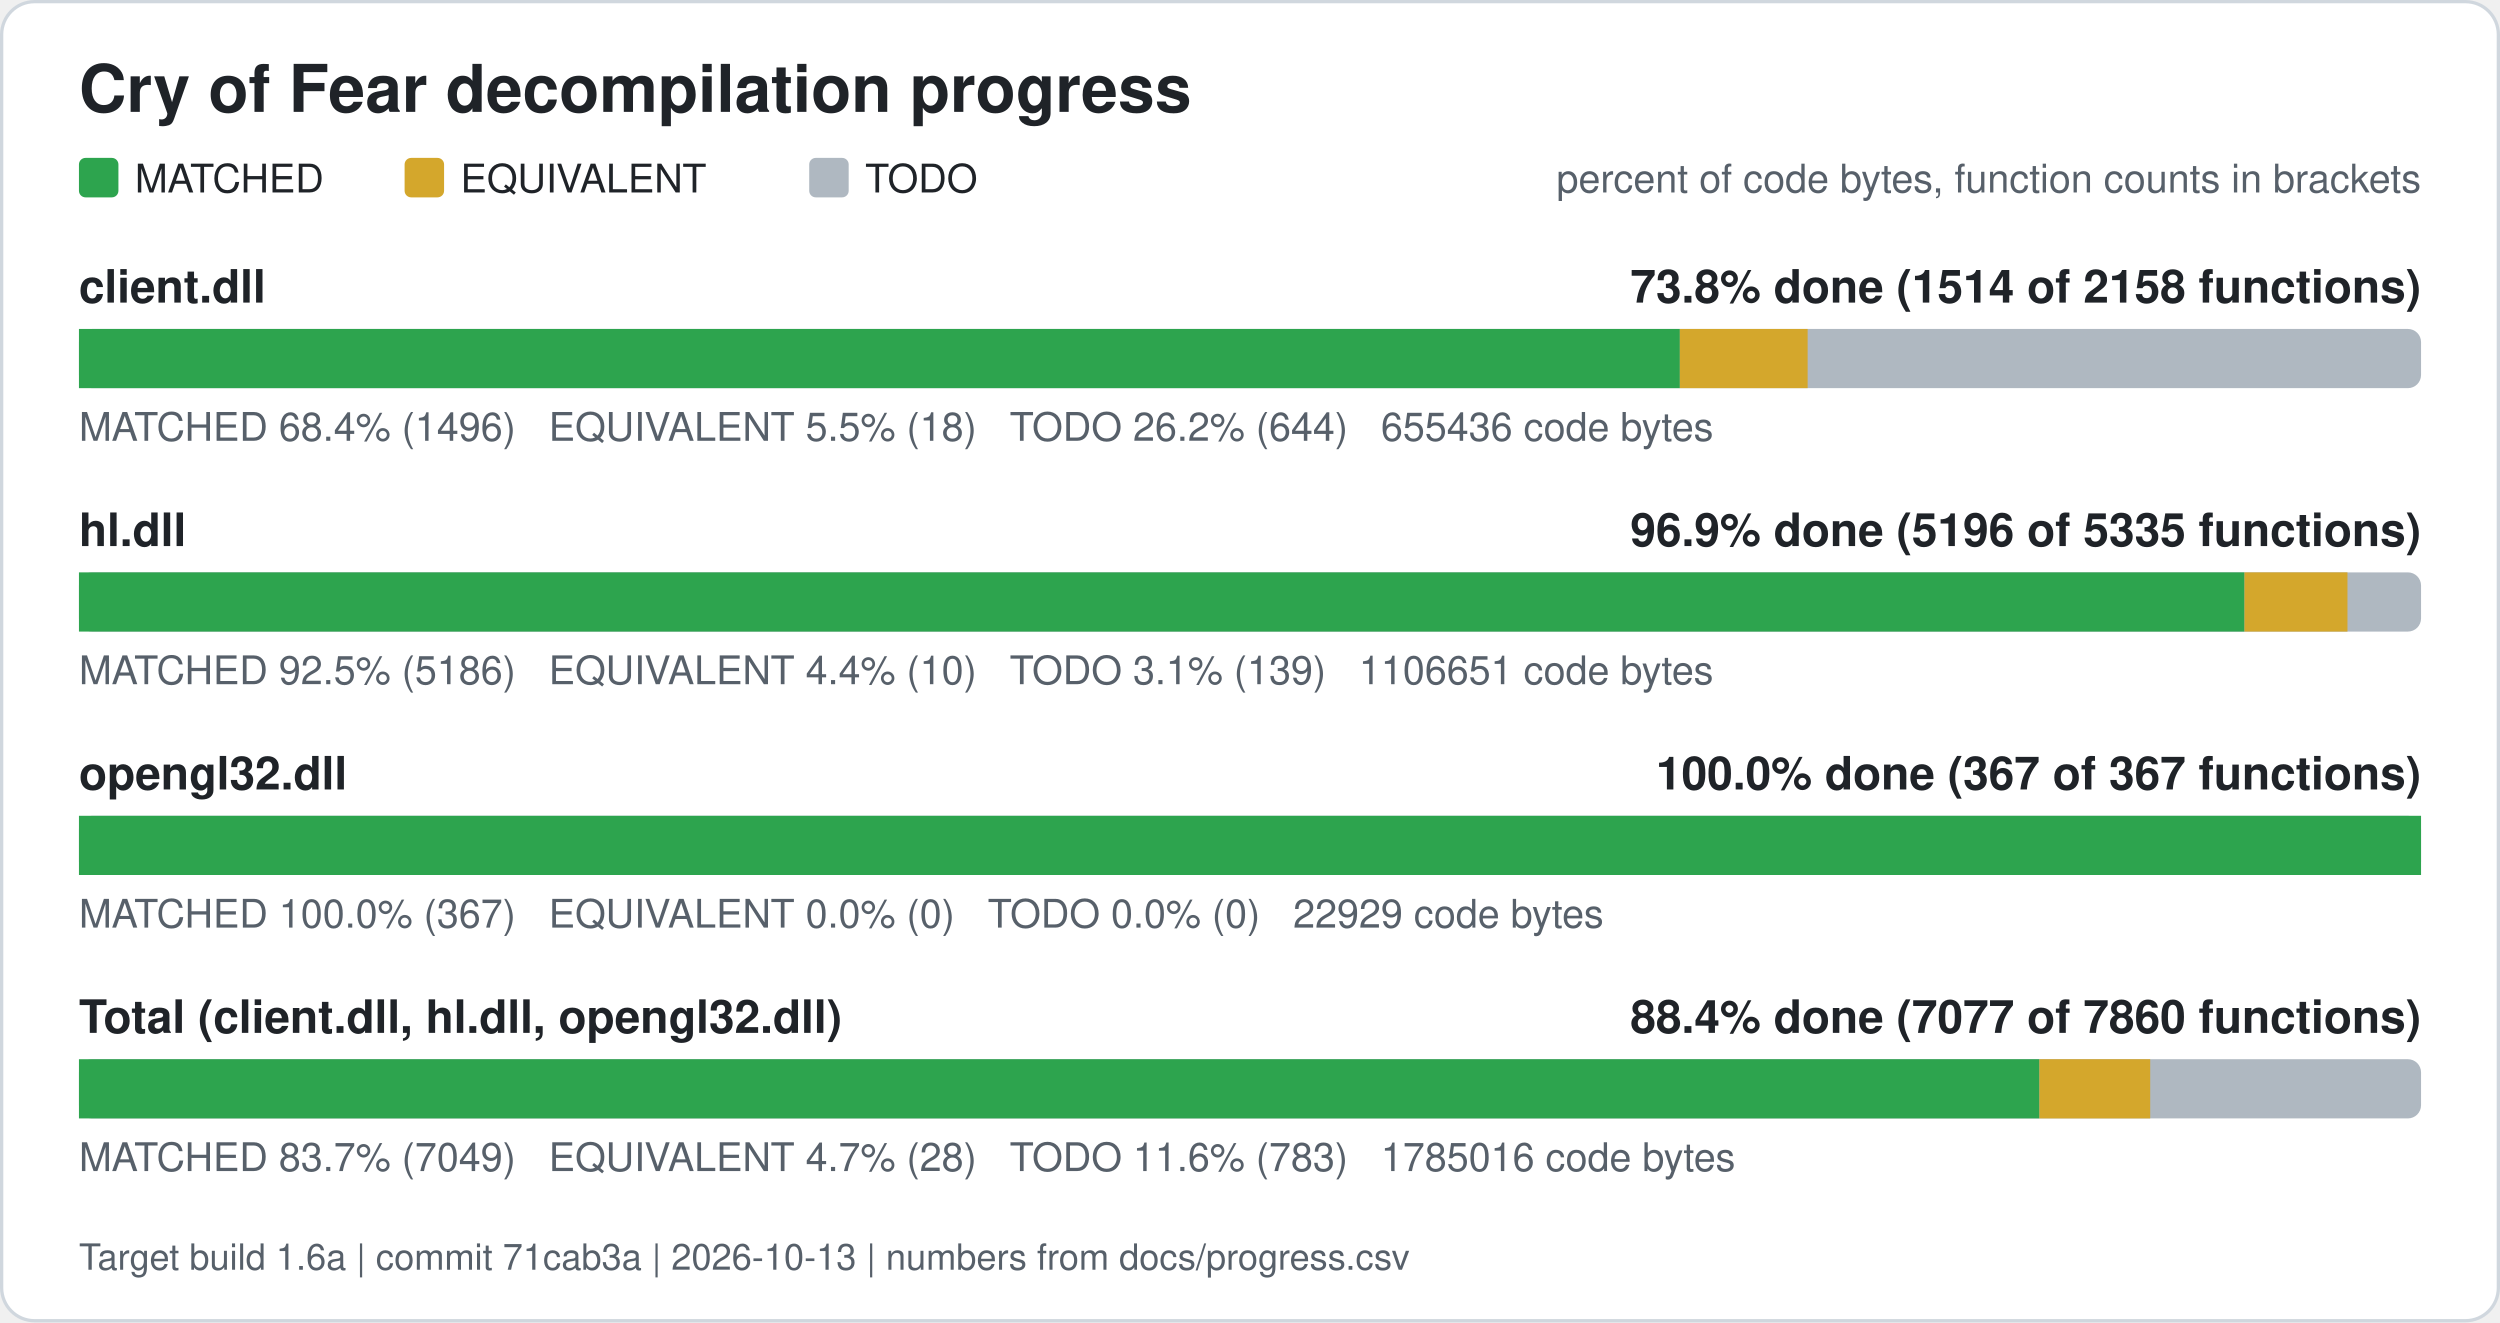
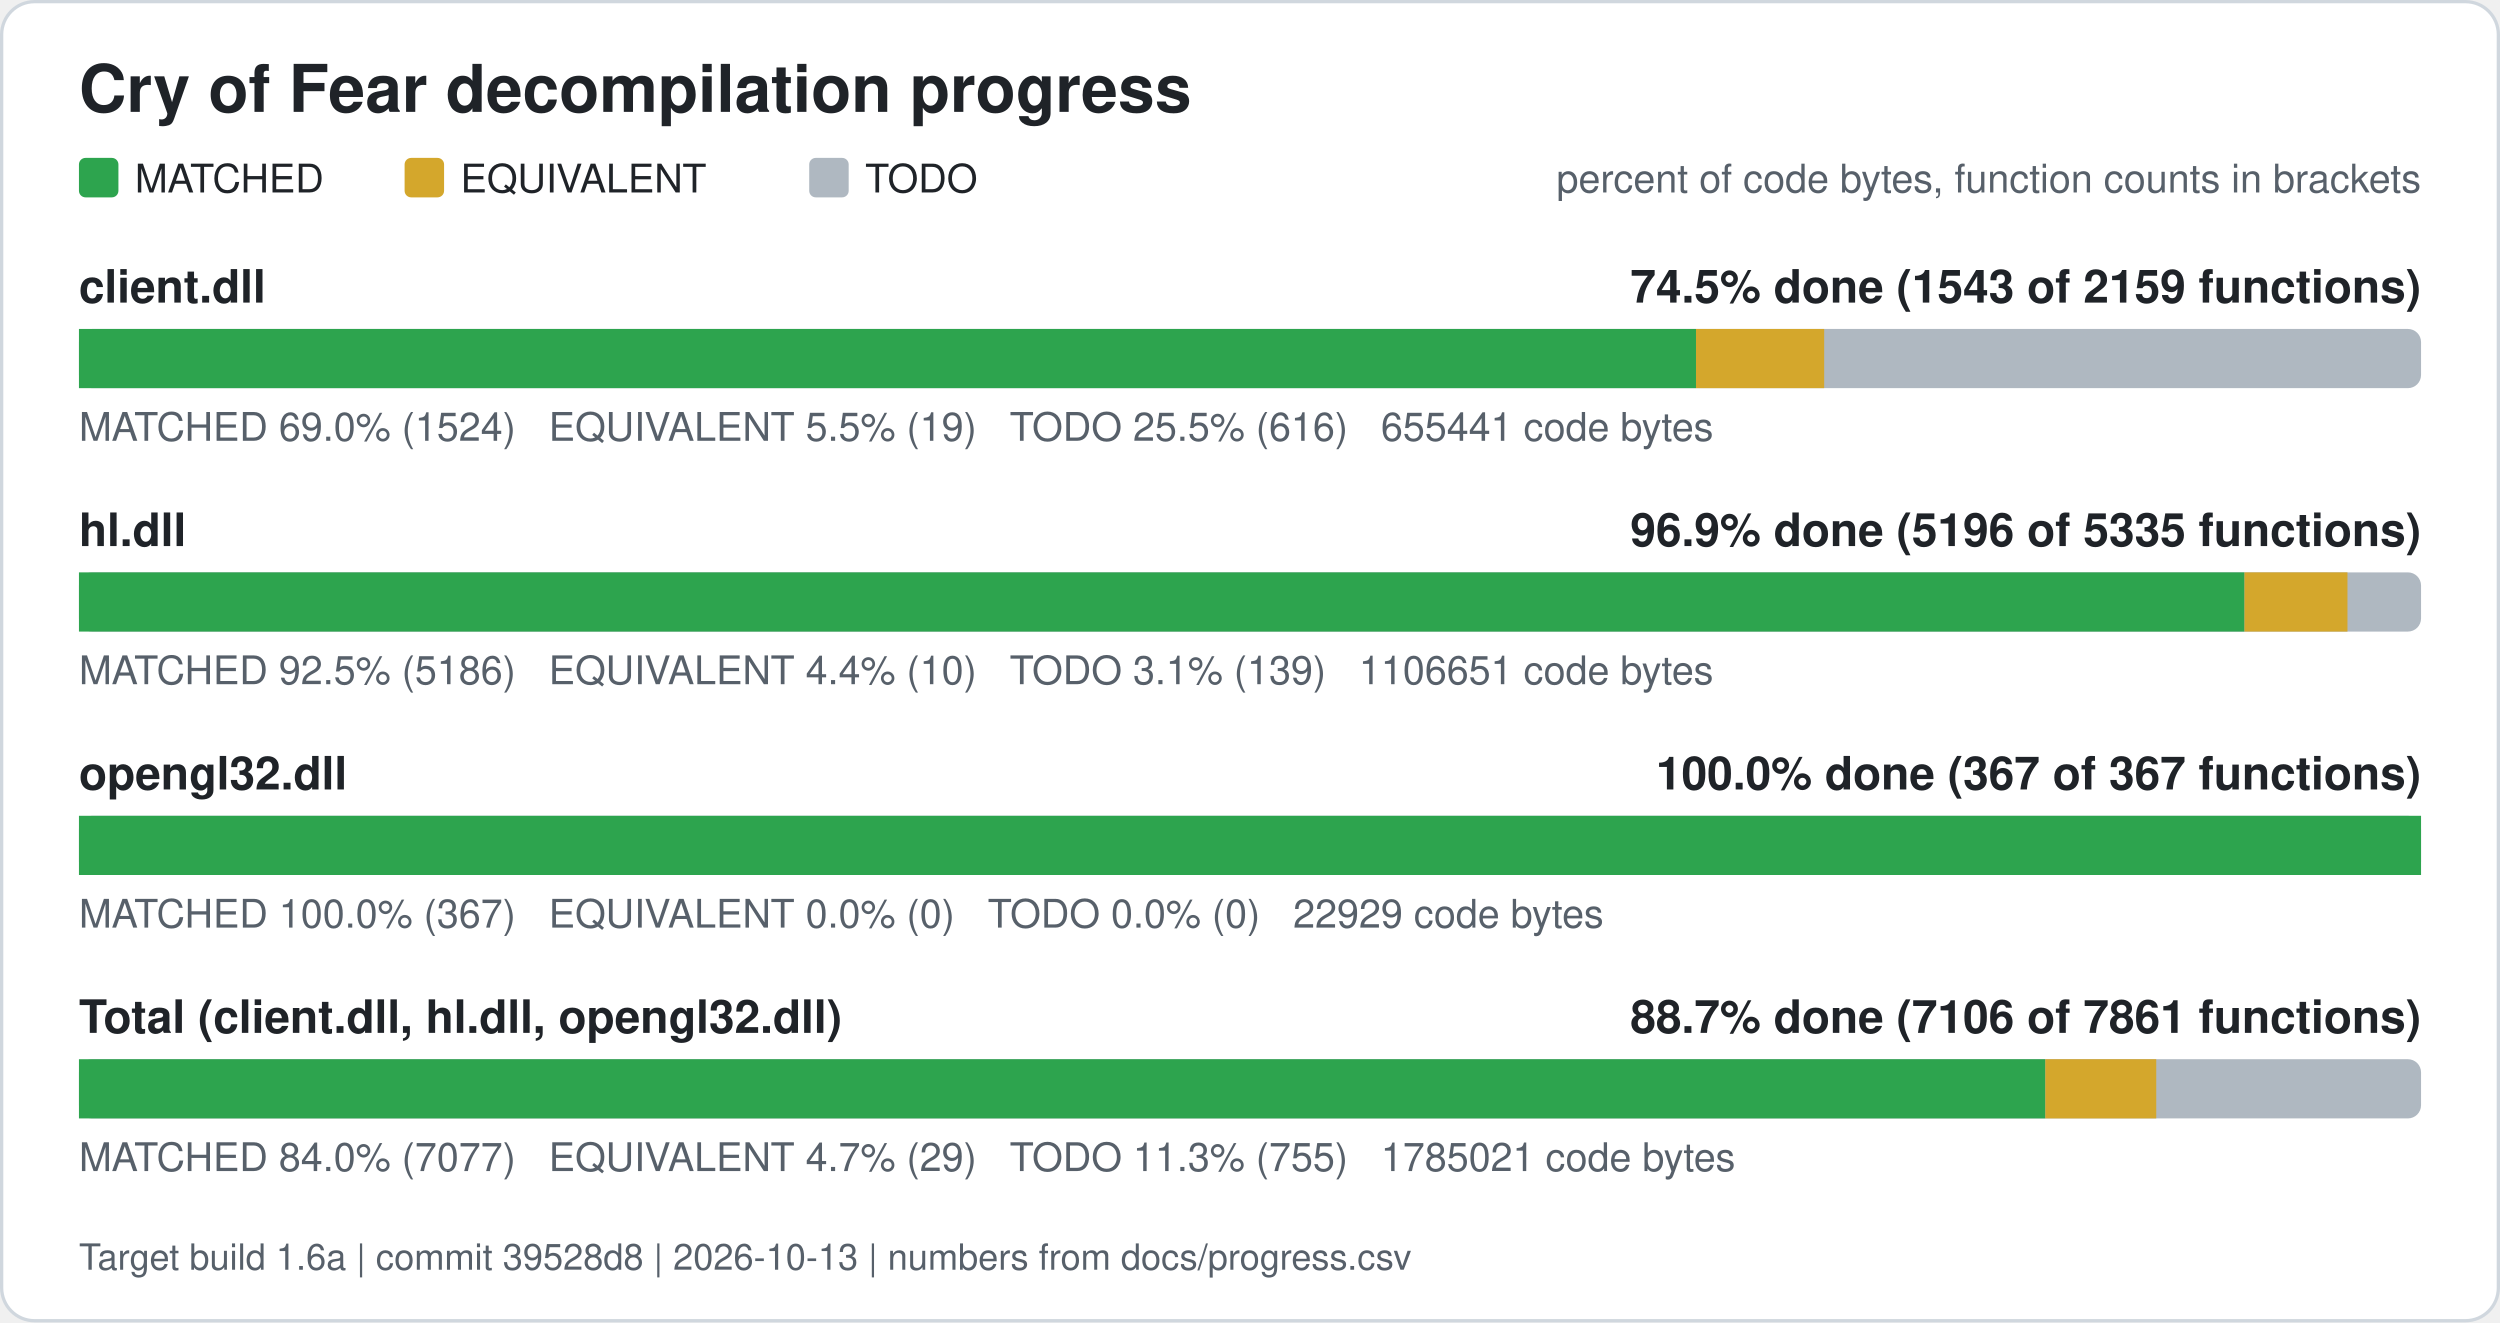
<svg xmlns="http://www.w3.org/2000/svg" width="760" height="402" viewBox="0 0 760 402" role="img" aria-label="Cry of Fear decompilation progress">
  <rect x="0.5" y="0.5" width="759" height="401" rx="10" fill="#ffffff" stroke="#d0d7de" />
  <text x="24" y="34" font-family="Segoe UI, Helvetica, Arial, sans-serif" font-size="20" font-weight="600" fill="#1f2328">Cry of Fear decompilation progress</text>
  <rect x="24" y="48" width="12" height="12" rx="2" fill="#2da44e" />
  <text x="41" y="58.5" font-family="Segoe UI, Helvetica, Arial, sans-serif" font-size="12" fill="#1f2328">MATCHED</text>
  <rect x="123" y="48" width="12" height="12" rx="2" fill="#d4a72c" />
  <text x="140" y="58.5" font-family="Segoe UI, Helvetica, Arial, sans-serif" font-size="12" fill="#1f2328">EQUIVALENT</text>
  <rect x="246" y="48" width="12" height="12" rx="2" fill="#afb8c1" />
  <text x="263" y="58.5" font-family="Segoe UI, Helvetica, Arial, sans-serif" font-size="12" fill="#1f2328">TODO</text>
  <text x="736" y="58.5" font-family="Segoe UI, Helvetica, Arial, sans-serif" font-size="12" fill="#57606a" text-anchor="end">percent of code bytes, function counts in brackets</text>
  <text x="24" y="92" font-family="Segoe UI, Helvetica, Arial, sans-serif" font-size="14" font-weight="600" fill="#1f2328">client.dll</text>
-   <text x="736" y="92" font-family="Segoe UI, Helvetica, Arial, sans-serif" font-size="14" font-weight="600" fill="#1f2328" text-anchor="end">73.8% done (1514 of 2158 functions)</text>
+   <text x="736" y="92" font-family="Segoe UI, Helvetica, Arial, sans-serif" font-size="14" font-weight="600" fill="#1f2328" text-anchor="end">74.5% done (1543 of 2159 functions)</text>
  <rect x="24" y="100" width="712" height="18" rx="4" fill="#afb8c1" />
-   <rect x="24.00" y="100" width="486.67" height="18" fill="#2da44e" />
-   <rect x="510.67" y="100" width="38.85" height="18" fill="#d4a72c" />
-   <text x="24" y="134" font-family="Segoe UI, Helvetica, Arial, sans-serif" font-size="12" fill="#57606a" xml:space="preserve">MATCHED 68.4% (1496)   EQUIVALENT 5.5% (18)   TODO 26.2% (644)   655436 code bytes</text>
+   <rect x="24.00" y="100" width="491.58" height="18" fill="#2da44e" />
+   <rect x="515.58" y="100" width="38.97" height="18" fill="#d4a72c" />
+   <text x="24" y="134" font-family="Segoe UI, Helvetica, Arial, sans-serif" font-size="12" fill="#57606a" xml:space="preserve">MATCHED 69.0% (1524)   EQUIVALENT 5.5% (19)   TODO 25.5% (616)   655441 code bytes</text>
  <text x="24" y="166" font-family="Segoe UI, Helvetica, Arial, sans-serif" font-size="14" font-weight="600" fill="#1f2328">hl.dll</text>
  <text x="736" y="166" font-family="Segoe UI, Helvetica, Arial, sans-serif" font-size="14" font-weight="600" fill="#1f2328" text-anchor="end">96.9% done (5196 of 5335 functions)</text>
  <rect x="24" y="174" width="712" height="18" rx="4" fill="#afb8c1" />
  <rect x="24.00" y="174" width="658.32" height="18" fill="#2da44e" />
  <rect x="682.32" y="174" width="31.31" height="18" fill="#d4a72c" />
  <text x="24" y="208" font-family="Segoe UI, Helvetica, Arial, sans-serif" font-size="12" fill="#57606a" xml:space="preserve">MATCHED 92.5% (5186)   EQUIVALENT 4.4% (10)   TODO 3.1% (139)   1106651 code bytes</text>
  <text x="24" y="240" font-family="Segoe UI, Helvetica, Arial, sans-serif" font-size="14" font-weight="600" fill="#1f2328">opengl32.dll</text>
  <text x="736" y="240" font-family="Segoe UI, Helvetica, Arial, sans-serif" font-size="14" font-weight="600" fill="#1f2328" text-anchor="end">100.0% done (367 of 367 functions)</text>
  <rect x="24" y="248" width="712" height="18" rx="4" fill="#afb8c1" />
  <rect x="24.00" y="248" width="712.00" height="18" fill="#2da44e" />
  <text x="24" y="282" font-family="Segoe UI, Helvetica, Arial, sans-serif" font-size="12" fill="#57606a" xml:space="preserve">MATCHED 100.0% (367)   EQUIVALENT 0.0% (0)   TODO 0.0% (0)   22929 code bytes</text>
  <text x="24" y="314" font-family="Segoe UI, Helvetica, Arial, sans-serif" font-size="14" font-weight="600" fill="#1f2328">Total (client.dll, hl.dll, opengl32.dll)</text>
-   <text x="736" y="314" font-family="Segoe UI, Helvetica, Arial, sans-serif" font-size="14" font-weight="600" fill="#1f2328" text-anchor="end">88.4% done (7077 of 7860 functions)</text>
+   <text x="736" y="314" font-family="Segoe UI, Helvetica, Arial, sans-serif" font-size="14" font-weight="600" fill="#1f2328" text-anchor="end">88.7% done (7106 of 7861 functions)</text>
  <rect x="24" y="322" width="712" height="18" rx="4" fill="#afb8c1" />
-   <rect x="24.00" y="322" width="595.98" height="18" fill="#2da44e" />
-   <rect x="619.98" y="322" width="33.68" height="18" fill="#d4a72c" />
-   <text x="24" y="356" font-family="Segoe UI, Helvetica, Arial, sans-serif" font-size="12" fill="#57606a" xml:space="preserve">MATCHED 83.7% (7049)   EQUIVALENT 4.7% (28)   TODO 11.6% (783)   1785016 code bytes</text>
-   <text x="24" y="386" font-family="Segoe UI, Helvetica, Arial, sans-serif" font-size="11" fill="#57606a">Target build 1.6a | commit 71cab3a | 2026-10-13 | numbers from docs/progress.csv</text>
+   <rect x="24.00" y="322" width="597.78" height="18" fill="#2da44e" />
+   <rect x="621.78" y="322" width="33.72" height="18" fill="#d4a72c" />
+   <text x="24" y="356" font-family="Segoe UI, Helvetica, Arial, sans-serif" font-size="12" fill="#57606a" xml:space="preserve">MATCHED 84.0% (7077)   EQUIVALENT 4.7% (29)   TODO 11.3% (755)   1785021 code bytes</text>
+   <text x="24" y="386" font-family="Segoe UI, Helvetica, Arial, sans-serif" font-size="11" fill="#57606a">Target build 1.6a | commit 39528d8 | 2026-10-13 | numbers from docs/progress.csv</text>
</svg>
